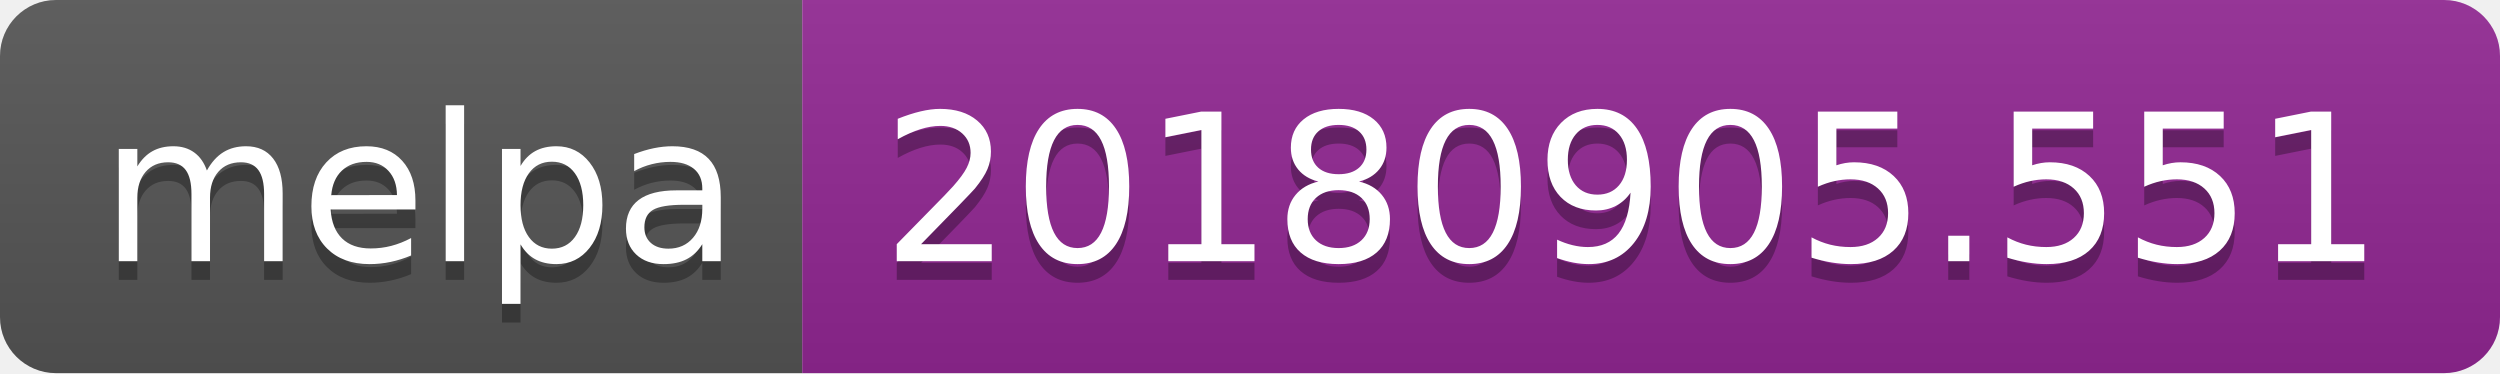
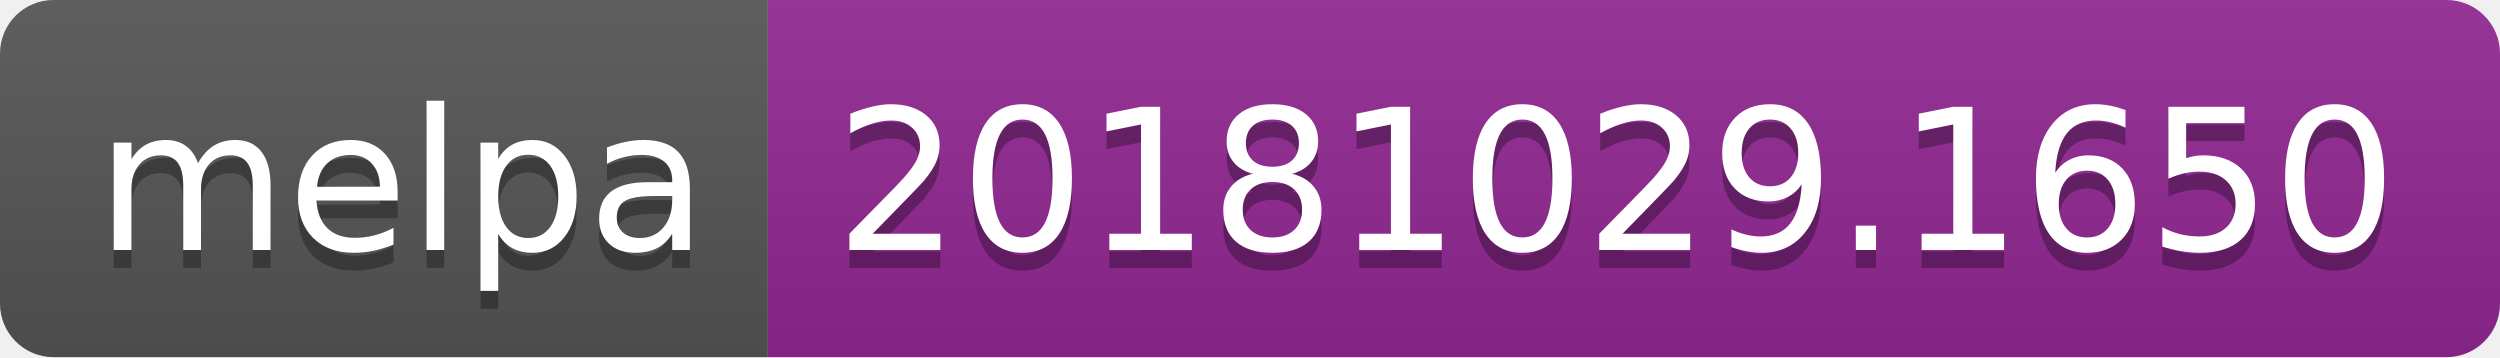
- <svg xmlns="http://www.w3.org/2000/svg" width="134" height="20">
+ <svg xmlns="http://www.w3.org/2000/svg" width="140" height="20">
  <linearGradient id="b" x2="0" y2="100%">
    <stop offset="0" stop-color="#bbb" stop-opacity=".1" />
    <stop offset="1" stop-opacity=".1" />
  </linearGradient>
  <clipPath id="a">
-     <rect width="134" height="20" rx="3" fill="#fff" />
+     <rect width="140" height="20" rx="3" fill="#fff" />
  </clipPath>
  <g clip-path="url(#a)">
    <path fill="#555" d="M0 0h43v20H0z" />
-     <path fill="#922793" d="M43 0h91v20H43z" />
-     <path fill="url(#b)" d="M0 0h134v20H0z" />
+     <path fill="#922793" d="M43 0h97v20H43z" />
+     <path fill="url(#b)" d="M0 0h140v20H0z" />
  </g>
  <g fill="#fff" text-anchor="middle" font-family="DejaVu Sans,Verdana,Geneva,sans-serif" font-size="110">
    <text x="225" y="150" fill="#010101" fill-opacity=".3" transform="scale(.1)" textLength="330">melpa</text>
    <text x="225" y="140" transform="scale(.1)" textLength="330">melpa</text>
-     <text x="875" y="150" fill="#010101" fill-opacity=".3" transform="scale(.1)" textLength="810">20180905.551</text>
-     <text x="875" y="140" transform="scale(.1)" textLength="810">20180905.551</text>
+     <text x="905" y="150" fill="#010101" fill-opacity=".3" transform="scale(.1)" textLength="870">20181029.1650</text>
+     <text x="905" y="140" transform="scale(.1)" textLength="870">20181029.1650</text>
  </g>
</svg>
